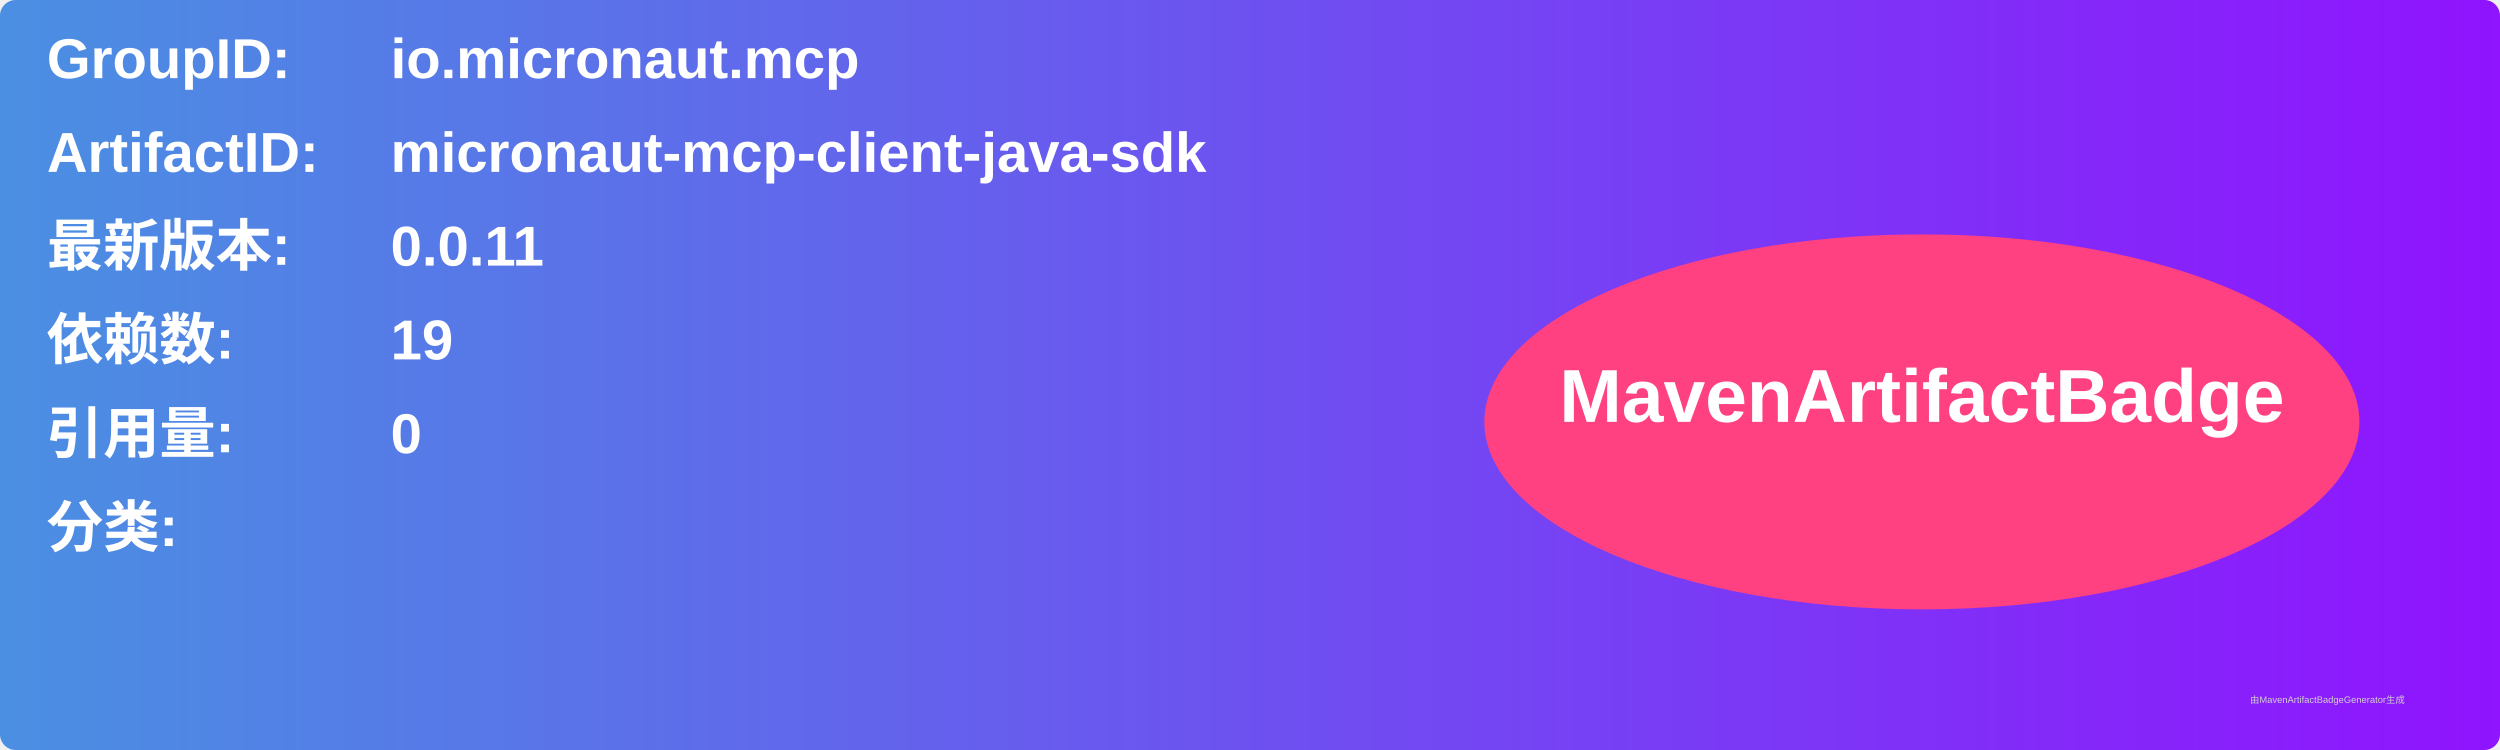
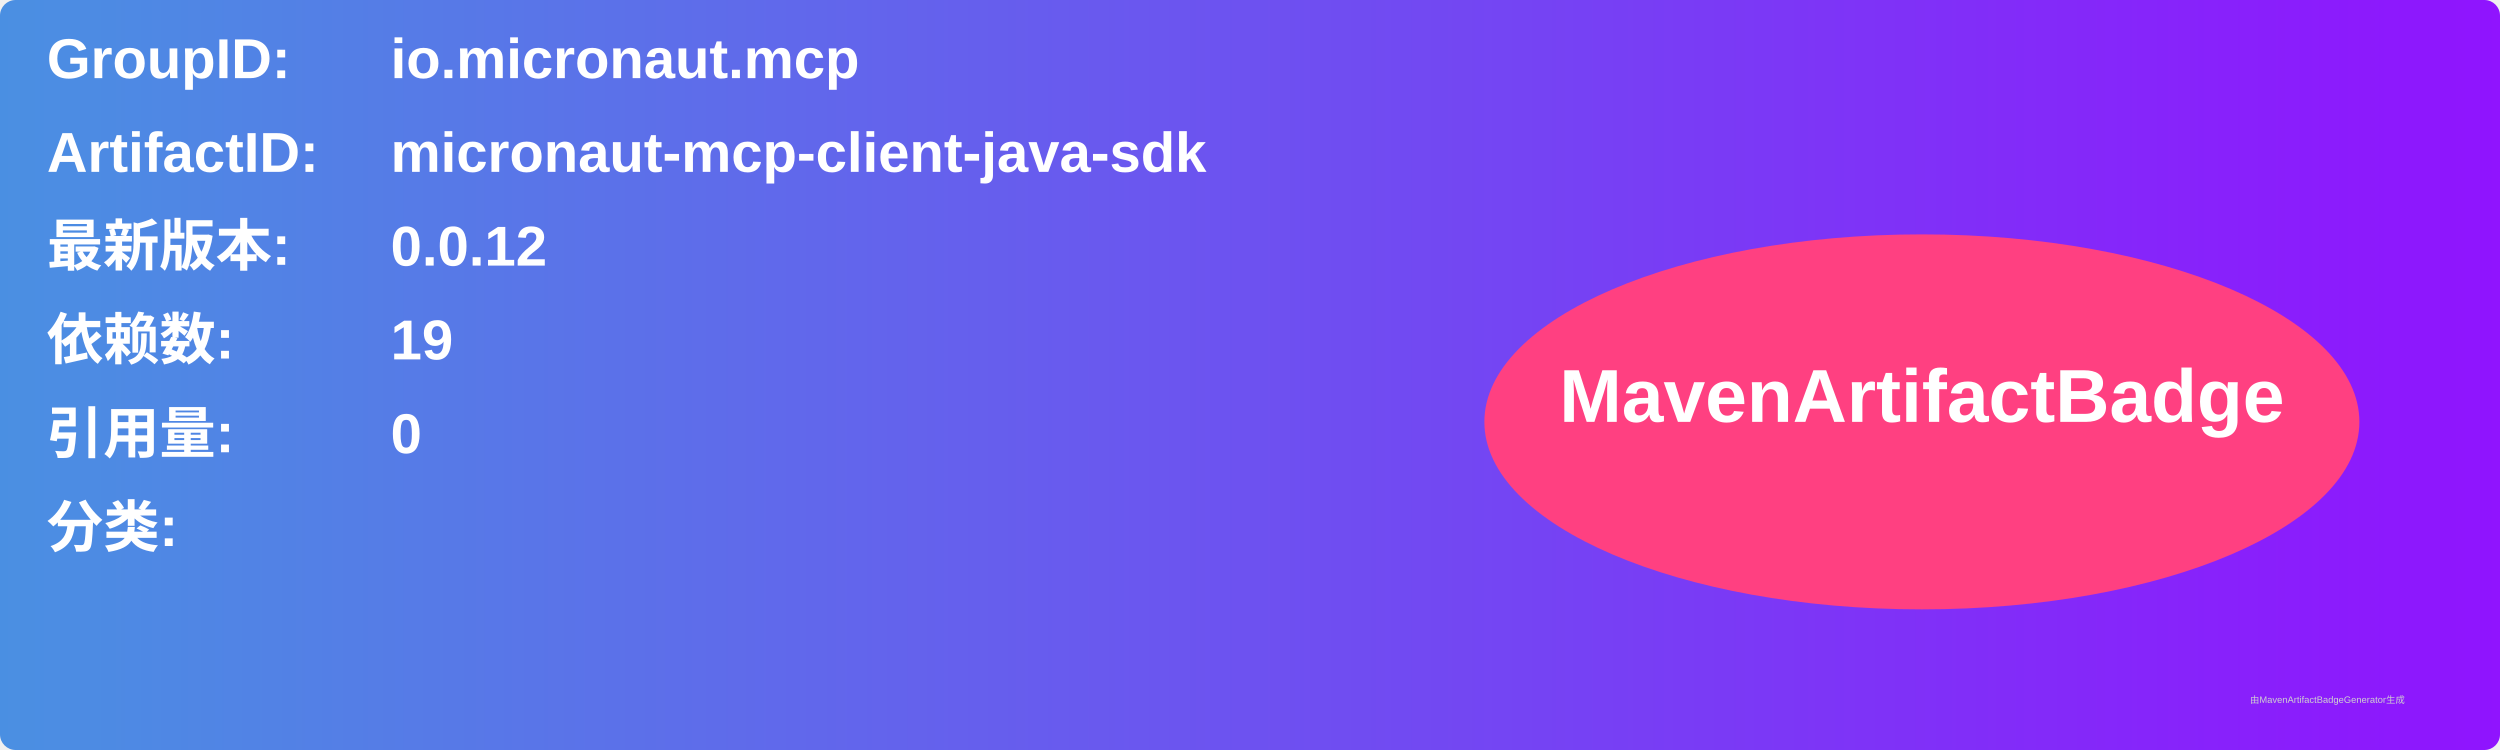
<svg xmlns="http://www.w3.org/2000/svg" width="800" height="240" viewBox="0 0 800 240">
  <linearGradient id="grad" x1="0%" y1="0%" x2="100%" y2="0%">
    <stop offset="0%" stop-color="#4a90e2" />
    <stop offset="100%" stop-color="#9013fe" />
  </linearGradient>
  <rect width="100%" height="100%" rx="5" ry="5" fill="url(#grad)" />
  <g transform="translate(15, 15)">
    <text x="0" y="10" font-family="Arial" font-size="18" fill="white" font-weight="bold" width="260">GroupID:</text>
    <text x="110" y="10" font-family="Arial" font-size="18" fill="white" font-weight="bold" width="460">io.micronaut.mcp</text>
    <text x="0" y="40" font-family="Arial" font-size="18" fill="white" font-weight="bold" width="260">ArtifactID:</text>
    <text x="110" y="40" font-family="Arial" font-size="18" fill="white" font-weight="bold" width="460">micronaut-mcp-client-java-sdk</text>
    <text x="0" y="70" font-family="Arial" font-size="18" fill="white" font-weight="bold">最新版本:</text>
    <text x="110" y="70" font-family="Arial" font-size="18" fill="white" font-weight="bold">
-       <tspan font-weight="bold">0.0.11</tspan>
+       <tspan font-weight="bold">0.0.12</tspan>
    </text>
    <text x="0" y="100" font-family="Arial" font-size="18" fill="white" font-weight="bold">依赖数: </text>
    <text x="110" y="100" font-family="Arial" font-size="18" fill="white">
      <tspan font-weight="bold">19</tspan>
    </text>
    <text x="0" y="130" font-family="Arial" font-size="18" fill="white" font-weight="bold">引用量: </text>
    <text x="110" y="130" font-family="Arial" font-size="18" fill="white">
      <tspan font-weight="bold">0</tspan>
    </text>
    <text x="0" y="160" font-family="Arial" font-size="18" fill="white" font-weight="bold">分类:</text>
    <text x="10" y="190" font-family="Arial" font-size="10" fill="white">
      <tspan font-weight="bold" />
    </text>
    <ellipse cx="600" cy="120" rx="140" ry="60" fill="#ff4081" />
    <text x="600" y="120" text-anchor="middle" font-family="Arial" font-size="24" fill="white" font-weight="bold">MavenArtifactBadge</text>
  </g>
  <text x="720" y="225" font-family="Arial" font-size="3" fill="#d0d0d0">由MavenArtifactBadgeGenerator生成</text>
</svg>
